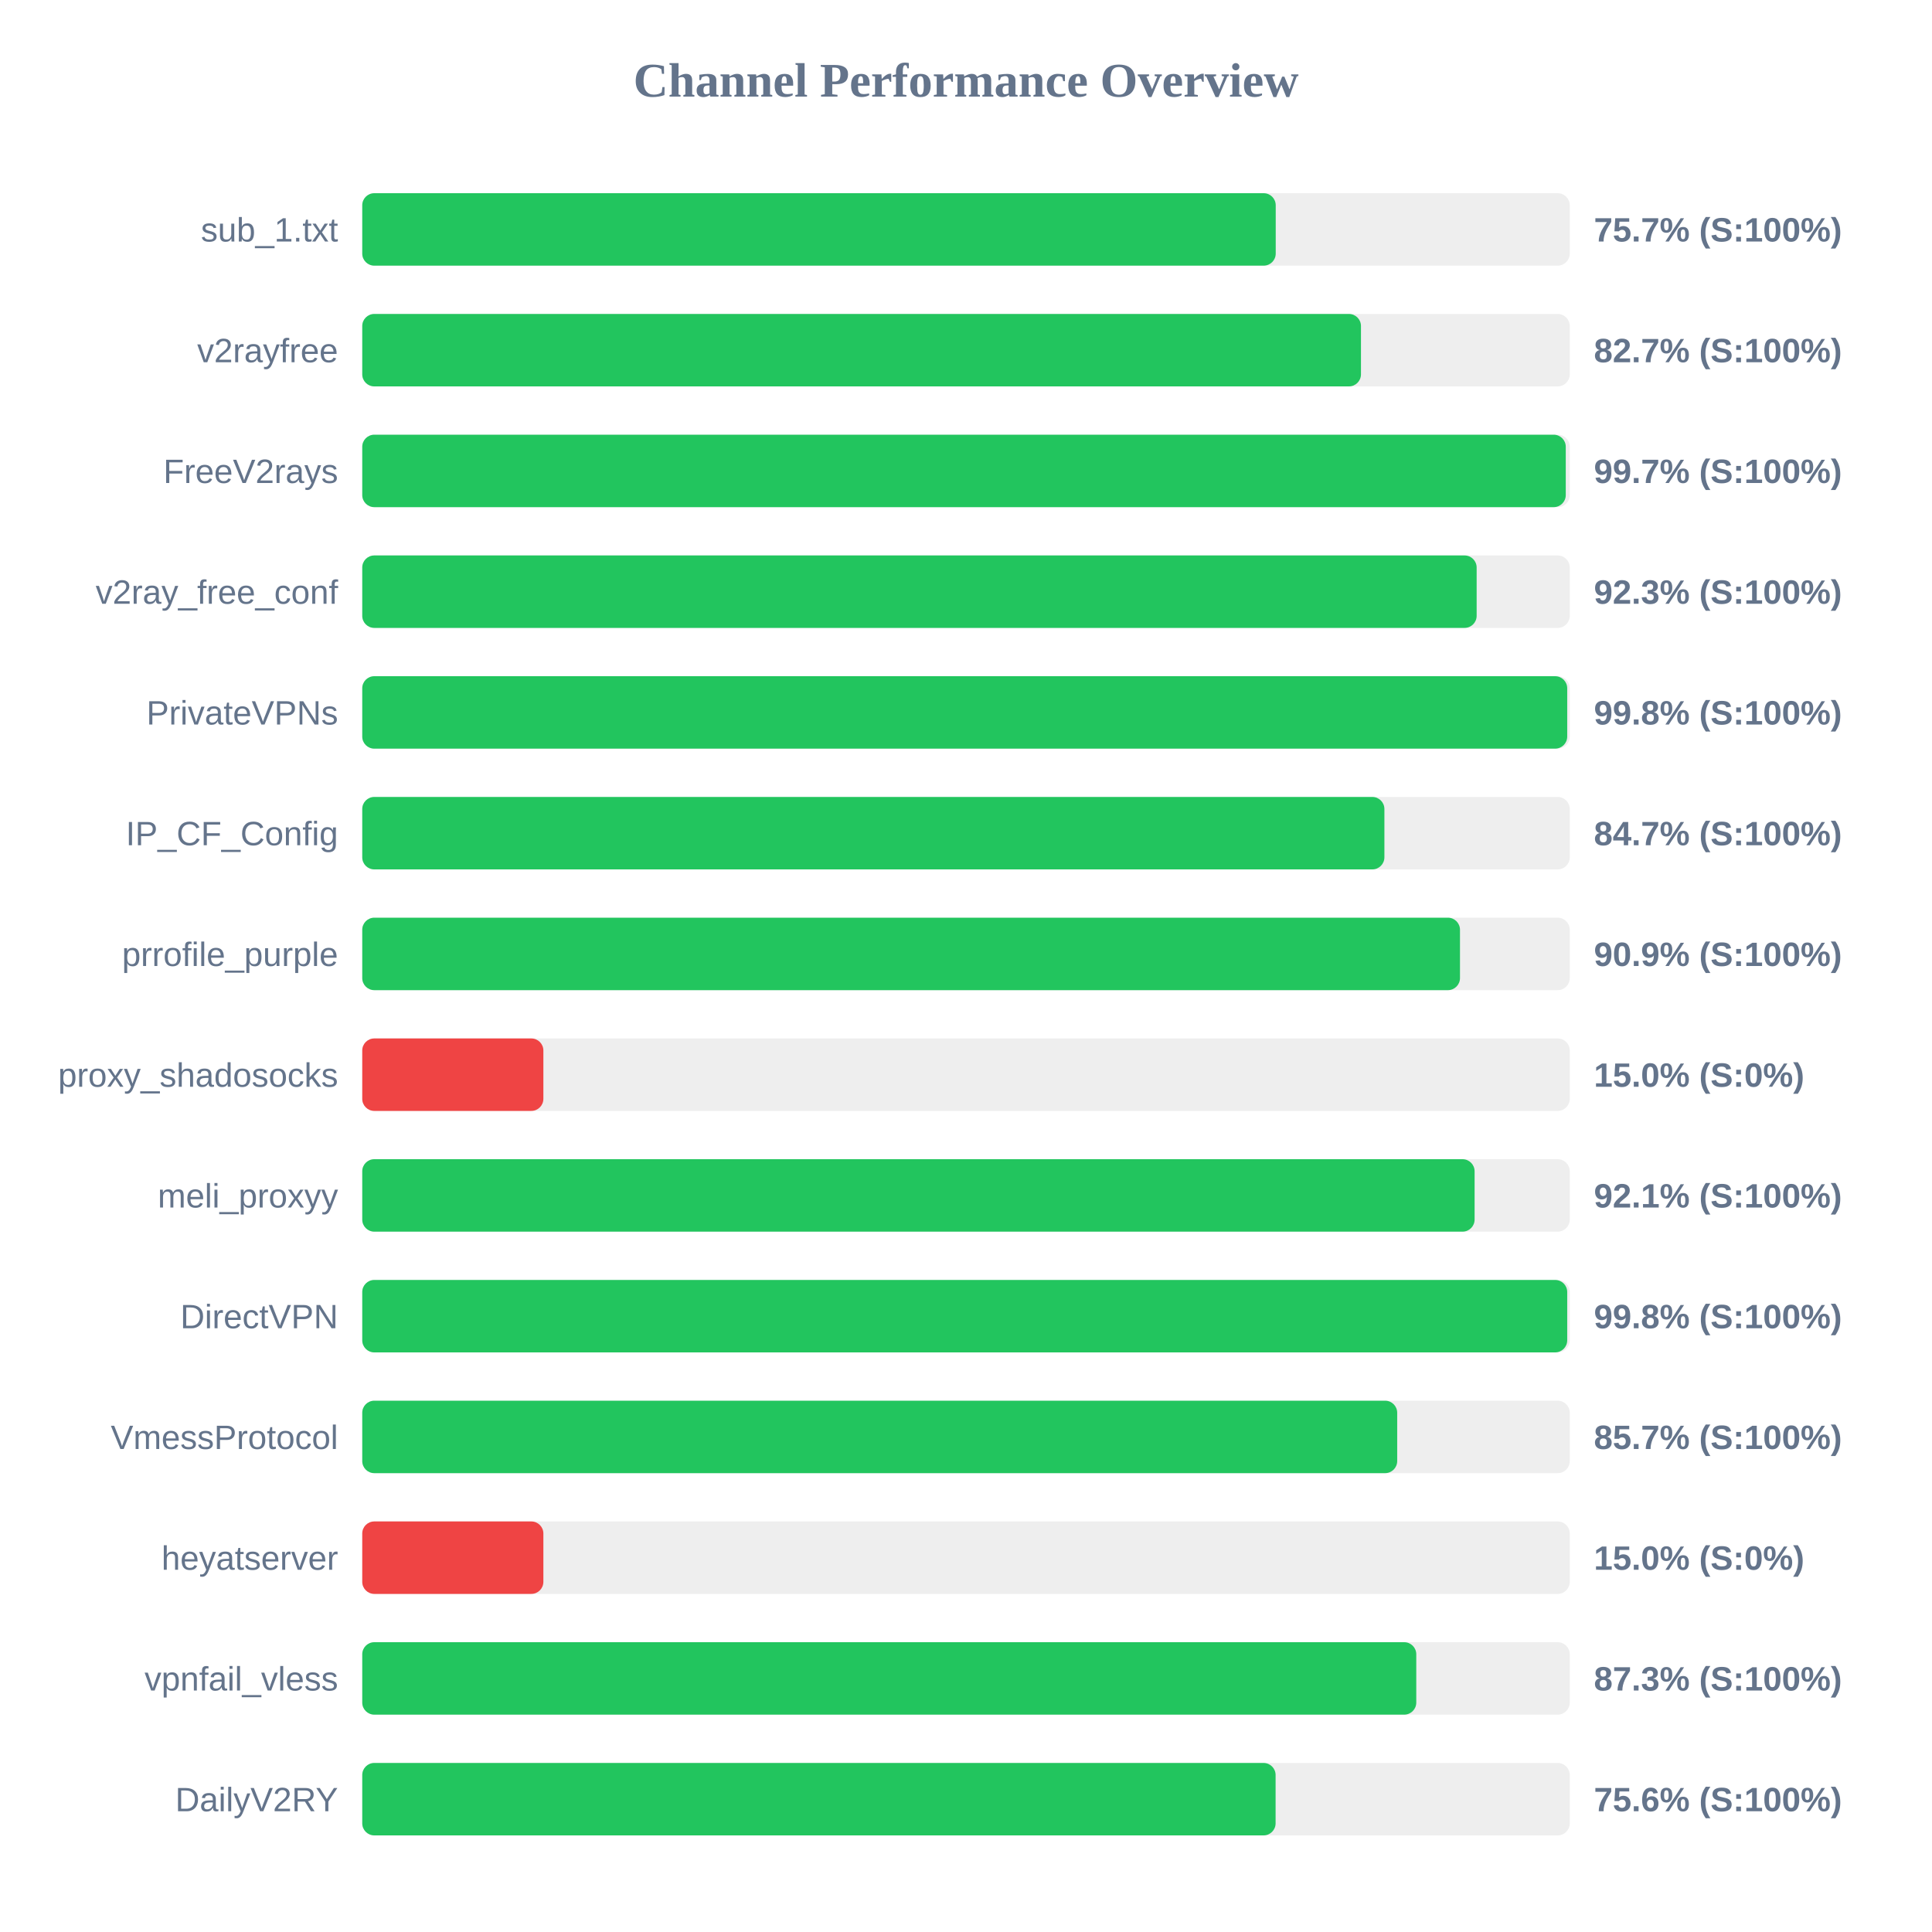
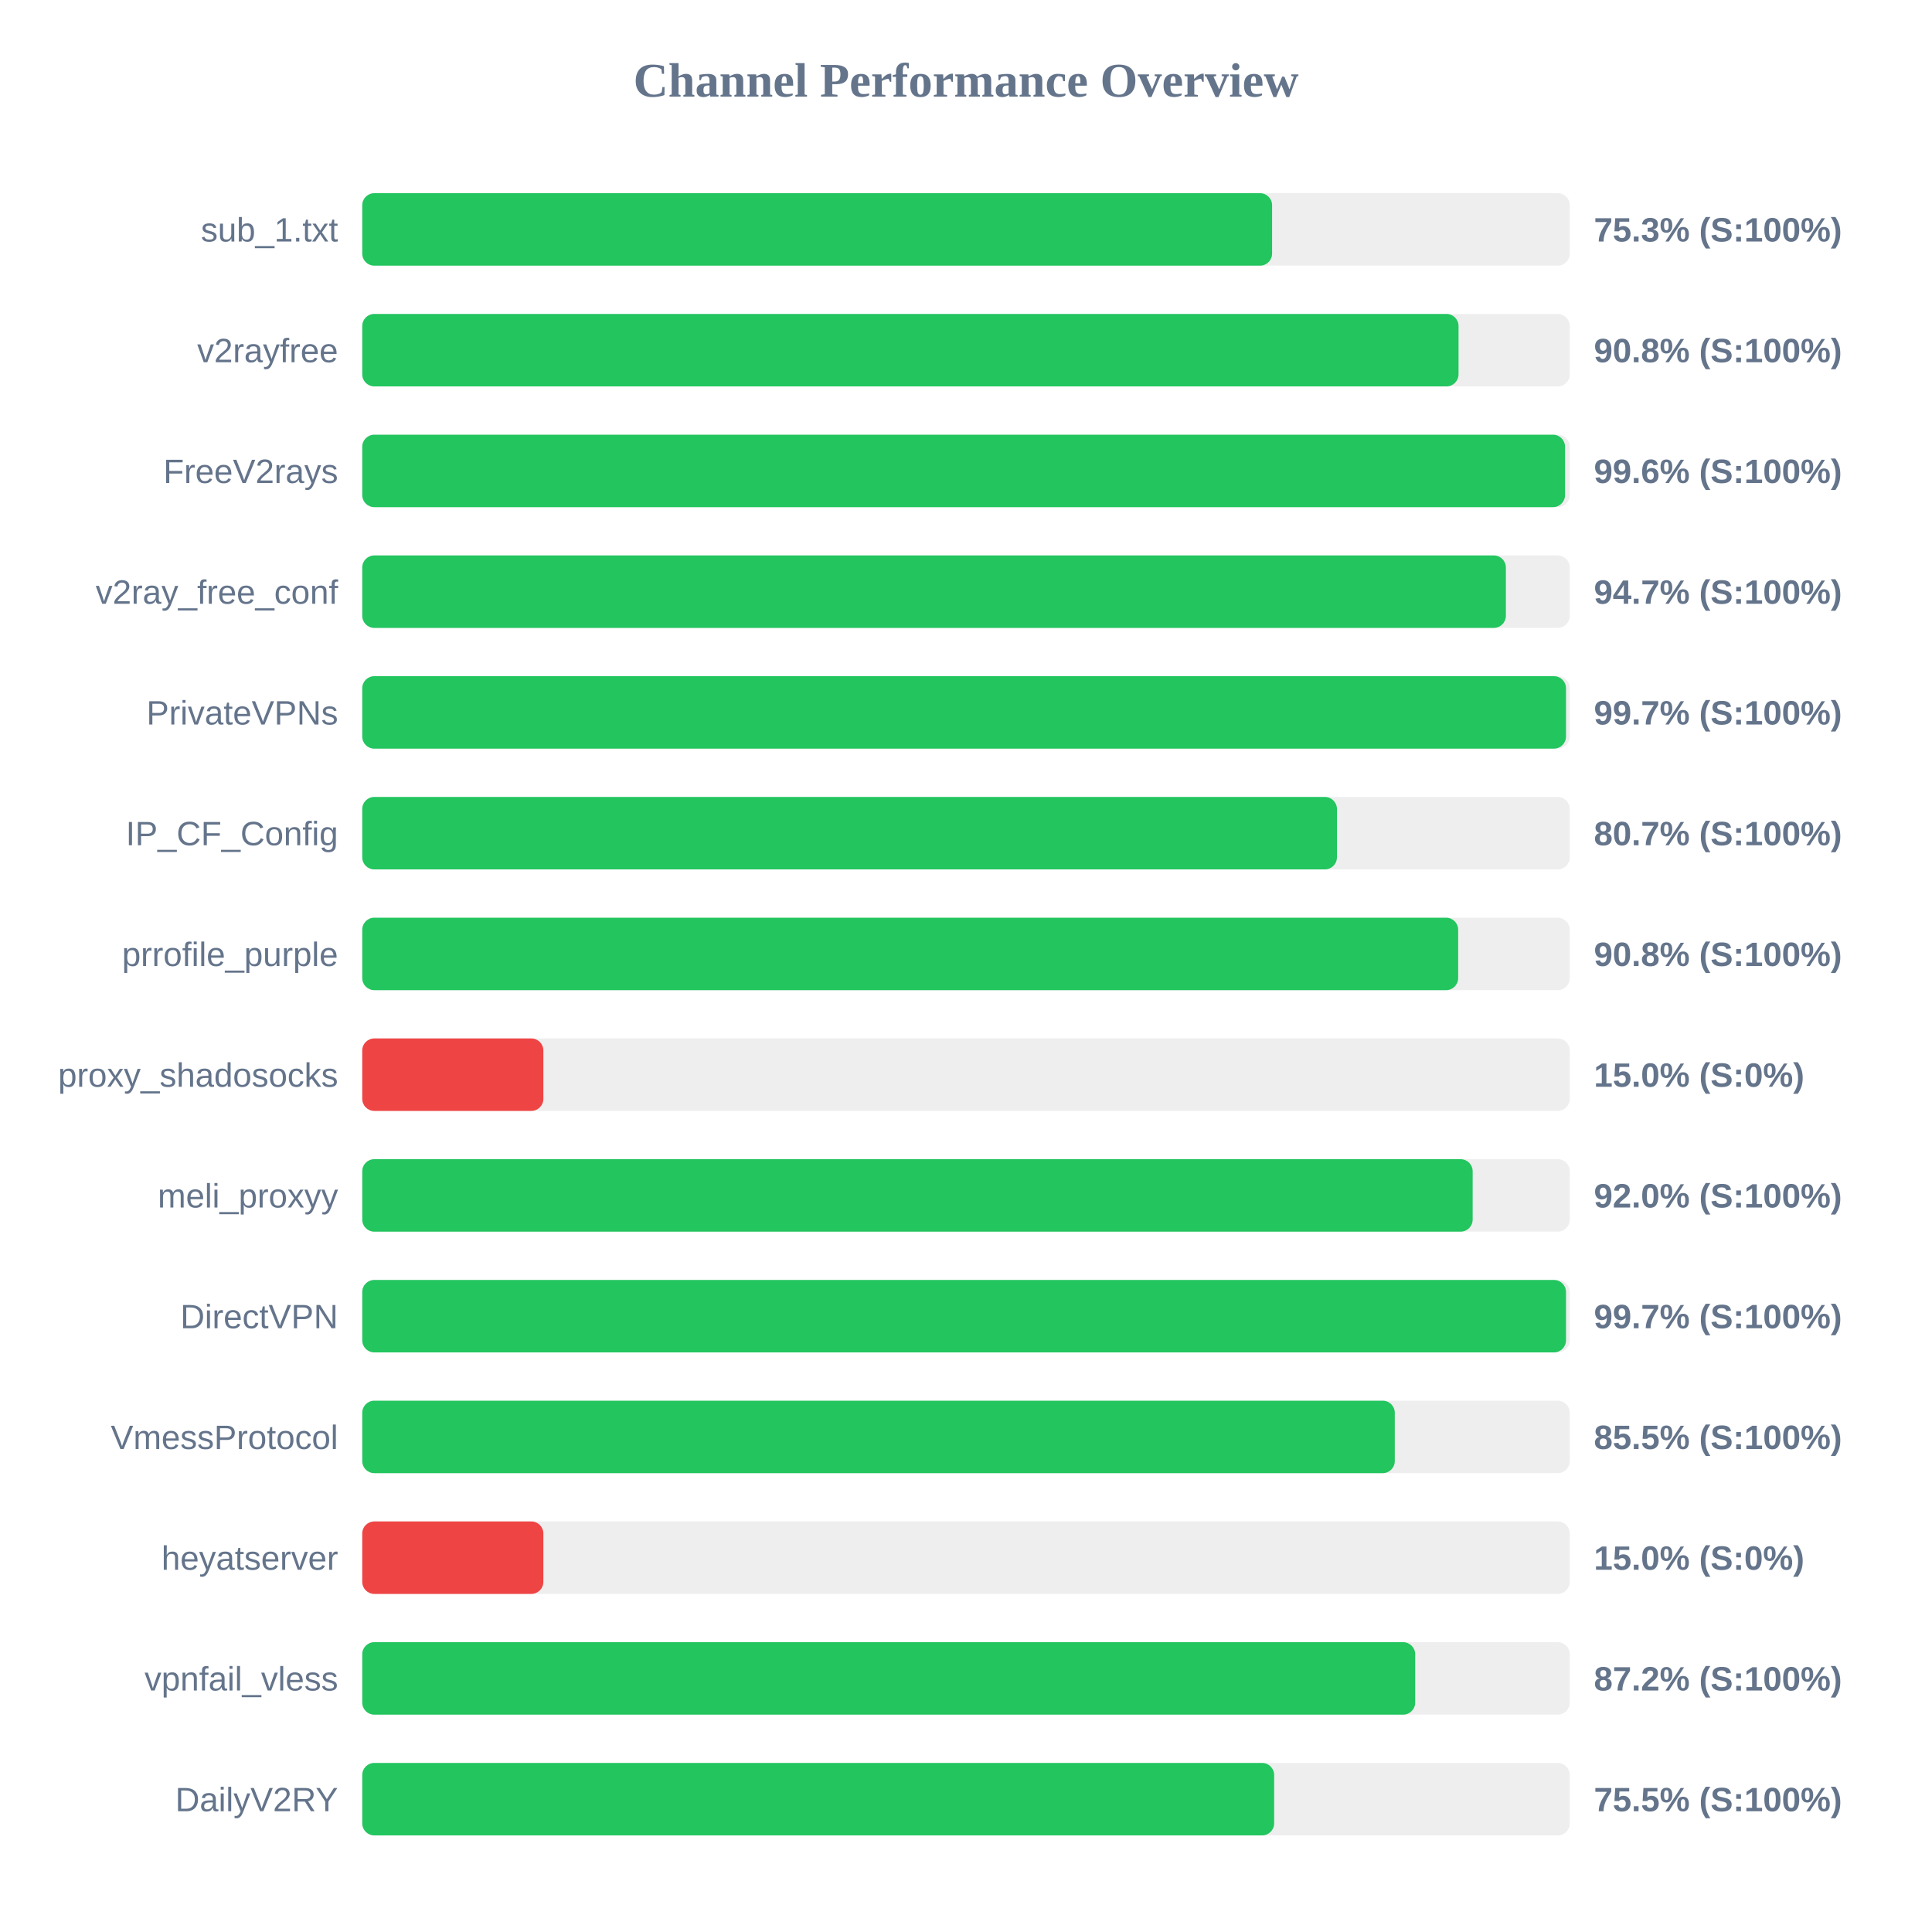
<svg xmlns="http://www.w3.org/2000/svg" width="800" height="800" version="1.1">
  <style>
        .row { font: 14px Arial; fill: #64748b; }
        .score { font: bold 14px Arial; fill: #64748b; }
    </style>
  <text x="400" y="40" text-anchor="middle" font-size="20px" font-weight="bold" fill="#64748b">Channel Performance Overview</text>
  <rect x="150" y="80" width="500" height="30" fill="#eee" rx="5" />
-   <rect x="150" y="80" width="378.25" height="30" fill="#22c55e" rx="5" />
+   <rect x="150" y="80" width="376.75" height="30" fill="#22c55e" rx="5" />
  <text x="140" y="100" text-anchor="end" class="row">sub_1.txt</text>
-   <text x="660" y="100" text-anchor="start" class="score">75.7% (S:100%)</text>
+   <text x="660" y="100" text-anchor="start" class="score">75.3% (S:100%)</text>
  <rect x="150" y="130" width="500" height="30" fill="#eee" rx="5" />
-   <rect x="150" y="130" width="413.55" height="30" fill="#22c55e" rx="5" />
+   <rect x="150" y="130" width="453.95" height="30" fill="#22c55e" rx="5" />
  <text x="140" y="150" text-anchor="end" class="row">v2rayfree</text>
-   <text x="660" y="150" text-anchor="start" class="score">82.7% (S:100%)</text>
+   <text x="660" y="150" text-anchor="start" class="score">90.8% (S:100%)</text>
  <rect x="150" y="180" width="500" height="30" fill="#eee" rx="5" />
-   <rect x="150" y="180" width="498.35" height="30" fill="#22c55e" rx="5" />
+   <rect x="150" y="180" width="498.05" height="30" fill="#22c55e" rx="5" />
  <text x="140" y="200" text-anchor="end" class="row">FreeV2rays</text>
-   <text x="660" y="200" text-anchor="start" class="score">99.7% (S:100%)</text>
+   <text x="660" y="200" text-anchor="start" class="score">99.6% (S:100%)</text>
  <rect x="150" y="230" width="500" height="30" fill="#eee" rx="5" />
-   <rect x="150" y="230" width="461.45" height="30" fill="#22c55e" rx="5" />
+   <rect x="150" y="230" width="473.55" height="30" fill="#22c55e" rx="5" />
  <text x="140" y="250" text-anchor="end" class="row">v2ray_free_conf</text>
-   <text x="660" y="250" text-anchor="start" class="score">92.3% (S:100%)</text>
+   <text x="660" y="250" text-anchor="start" class="score">94.7% (S:100%)</text>
  <rect x="150" y="280" width="500" height="30" fill="#eee" rx="5" />
-   <rect x="150" y="280" width="498.95" height="30" fill="#22c55e" rx="5" />
+   <rect x="150" y="280" width="498.45" height="30" fill="#22c55e" rx="5" />
  <text x="140" y="300" text-anchor="end" class="row">PrivateVPNs</text>
-   <text x="660" y="300" text-anchor="start" class="score">99.8% (S:100%)</text>
+   <text x="660" y="300" text-anchor="start" class="score">99.7% (S:100%)</text>
  <rect x="150" y="330" width="500" height="30" fill="#eee" rx="5" />
-   <rect x="150" y="330" width="423.25" height="30" fill="#22c55e" rx="5" />
+   <rect x="150" y="330" width="403.6" height="30" fill="#22c55e" rx="5" />
  <text x="140" y="350" text-anchor="end" class="row">IP_CF_Config</text>
-   <text x="660" y="350" text-anchor="start" class="score">84.7% (S:100%)</text>
+   <text x="660" y="350" text-anchor="start" class="score">80.7% (S:100%)</text>
  <rect x="150" y="380" width="500" height="30" fill="#eee" rx="5" />
-   <rect x="150" y="380" width="454.55" height="30" fill="#22c55e" rx="5" />
+   <rect x="150" y="380" width="453.8" height="30" fill="#22c55e" rx="5" />
  <text x="140" y="400" text-anchor="end" class="row">prrofile_purple</text>
-   <text x="660" y="400" text-anchor="start" class="score">90.9% (S:100%)</text>
+   <text x="660" y="400" text-anchor="start" class="score">90.8% (S:100%)</text>
  <rect x="150" y="430" width="500" height="30" fill="#eee" rx="5" />
  <rect x="150" y="430" width="75.0" height="30" fill="#ef4444" rx="5" />
  <text x="140" y="450" text-anchor="end" class="row">proxy_shadosocks</text>
  <text x="660" y="450" text-anchor="start" class="score">15.0% (S:0%)</text>
  <rect x="150" y="480" width="500" height="30" fill="#eee" rx="5" />
-   <rect x="150" y="480" width="460.6" height="30" fill="#22c55e" rx="5" />
+   <rect x="150" y="480" width="459.8" height="30" fill="#22c55e" rx="5" />
  <text x="140" y="500" text-anchor="end" class="row">meli_proxyy</text>
-   <text x="660" y="500" text-anchor="start" class="score">92.1% (S:100%)</text>
+   <text x="660" y="500" text-anchor="start" class="score">92.0% (S:100%)</text>
  <rect x="150" y="530" width="500" height="30" fill="#eee" rx="5" />
-   <rect x="150" y="530" width="498.95" height="30" fill="#22c55e" rx="5" />
+   <rect x="150" y="530" width="498.45" height="30" fill="#22c55e" rx="5" />
  <text x="140" y="550" text-anchor="end" class="row">DirectVPN</text>
-   <text x="660" y="550" text-anchor="start" class="score">99.8% (S:100%)</text>
+   <text x="660" y="550" text-anchor="start" class="score">99.7% (S:100%)</text>
  <rect x="150" y="580" width="500" height="30" fill="#eee" rx="5" />
-   <rect x="150" y="580" width="428.55" height="30" fill="#22c55e" rx="5" />
+   <rect x="150" y="580" width="427.55" height="30" fill="#22c55e" rx="5" />
  <text x="140" y="600" text-anchor="end" class="row">VmessProtocol</text>
-   <text x="660" y="600" text-anchor="start" class="score">85.7% (S:100%)</text>
+   <text x="660" y="600" text-anchor="start" class="score">85.5% (S:100%)</text>
  <rect x="150" y="630" width="500" height="30" fill="#eee" rx="5" />
  <rect x="150" y="630" width="75.0" height="30" fill="#ef4444" rx="5" />
  <text x="140" y="650" text-anchor="end" class="row">heyatserver</text>
  <text x="660" y="650" text-anchor="start" class="score">15.0% (S:0%)</text>
  <rect x="150" y="680" width="500" height="30" fill="#eee" rx="5" />
-   <rect x="150" y="680" width="436.45" height="30" fill="#22c55e" rx="5" />
+   <rect x="150" y="680" width="436.0" height="30" fill="#22c55e" rx="5" />
  <text x="140" y="700" text-anchor="end" class="row">vpnfail_vless</text>
-   <text x="660" y="700" text-anchor="start" class="score">87.3% (S:100%)</text>
+   <text x="660" y="700" text-anchor="start" class="score">87.2% (S:100%)</text>
  <rect x="150" y="730" width="500" height="30" fill="#eee" rx="5" />
-   <rect x="150" y="730" width="378.2" height="30" fill="#22c55e" rx="5" />
+   <rect x="150" y="730" width="377.6" height="30" fill="#22c55e" rx="5" />
  <text x="140" y="750" text-anchor="end" class="row">DailyV2RY</text>
-   <text x="660" y="750" text-anchor="start" class="score">75.6% (S:100%)</text>
+   <text x="660" y="750" text-anchor="start" class="score">75.5% (S:100%)</text>
</svg>
